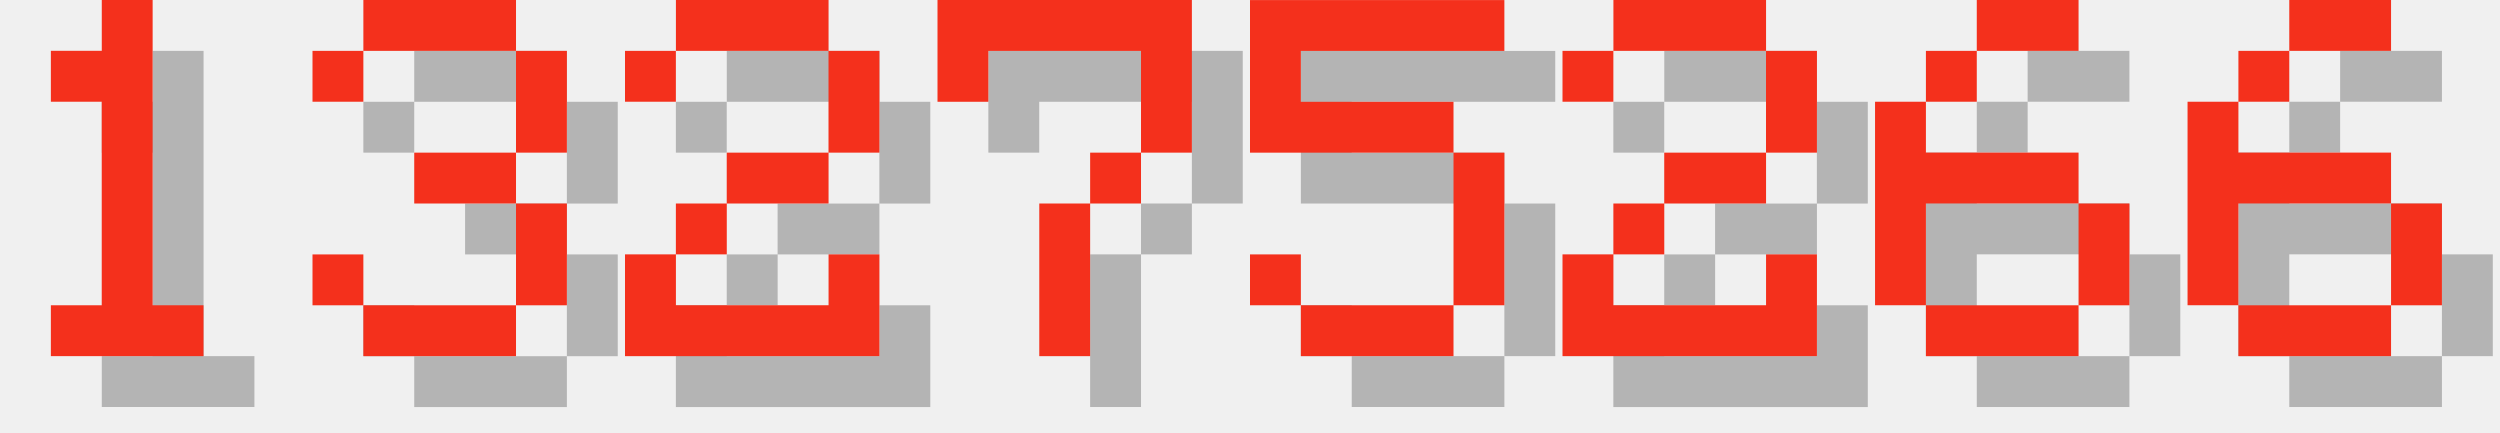
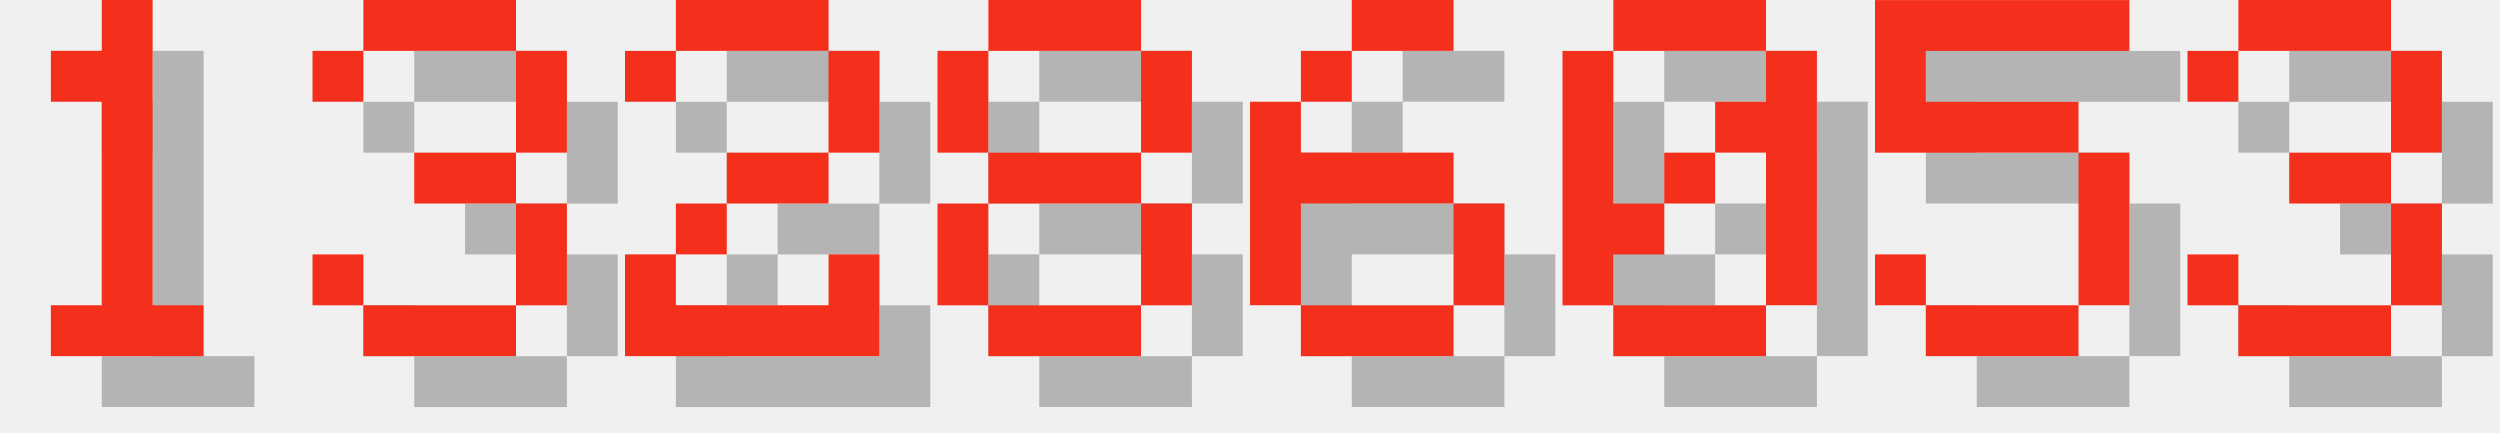
<svg xmlns="http://www.w3.org/2000/svg" version="1.1" width="208.0" height="36">
  <style>
        .text-foreground {
            fill: #F4301C;
        }
        .text-shadow {
            fill: #000000;
            fill-opacity: 0.25;
        }
    </style>
  <g class="digit" id="digit_1" transform="translate(0.0, 0), scale(4)">
    <path id="digit_1_shadow" class="text-shadow" d="m2.117 2.117v1.058h1.058v4.233h-1.058v1.058h3.175v-1.058h-1.058v-6.35h-1.058v1.058h-1.058z" fill-opacity=".5" style="paint-order:stroke fill markers" />
    <path id="digit_1_fg" class="text-foreground" d="m1.058 1.058v1.058h1.058v4.233h-1.058v1.058h3.175v-1.058h-1.058v-6.35h-1.058v1.058h-1.058z" fill="#fff" style="paint-order:stroke fill markers" />
  </g>
  <g class="digit" id="digit_3" transform="translate(26.0, 0), scale(4)">
    <path id="digit_3_shadow" class="text-shadow" d="m1.058 2.117v1.058h1.058v-1.058h3.175v2.117h-2.117v1.058h2.117v2.117h-3.175v-1.058h-1.058v1.058h1.058v1.058h3.175v-1.058h1.058v-2.117h-1.058v-1.058h1.058v-2.117h-1.058v-1.058h-3.175v1.058h-1.058z" fill-opacity=".5" style="paint-order:stroke fill markers" />
    <path id="digit_3_fg" class="text-foreground" d="m0 1.058v1.058h1.058v-1.058h3.175v2.117h-2.117v1.058h2.117v2.117h-3.175v-1.058h-1.058v1.058h1.058v1.058h3.175v-1.058h1.058v-2.117h-1.058v-1.058h1.058v-2.117h-1.058v-1.058h-3.175v1.058h-1.058z" fill="#fff" style="paint-order:stroke fill markers" />
  </g>
  <g class="digit" id="digit_2" transform="translate(52.0, 0), scale(4)">
    <path id="digit_2_shadow" class="text-shadow" d="m1.058 2.117v1.058h1.058v-1.058h3.175v2.117h-2.117v1.058h-1.058v1.058h-1.058v2.117h5.292v-2.117h-1.058v1.058h-3.175v-1.058h1.058v-1.058h2.117v-1.058h1.058v-2.117h-1.058v-1.058h-3.175v1.058h-1.058z" fill-opacity=".5" style="paint-order:stroke fill markers" />
    <path id="digit_2_fg" class="text-foreground" d="m0 1.058v1.058h1.058v-1.058h3.175v2.117h-2.117v1.058h-1.058v1.058h-1.058v2.117h5.292v-2.117h-1.058v1.058h-3.175v-1.058h1.058v-1.058h2.117v-1.058h1.058v-2.117h-1.058v-1.058h-3.175v1.058h-1.058z" fill="#fff" style="paint-order:stroke fill markers" />
  </g>
-   <g class="digit" id="digit_7" transform="translate(78.0, 0), scale(4)">
-     <path id="digit_7_shadow" class="text-shadow" d="m1.058 1.058 2e-6 2.117h1.058v-1.058h3.175v1.058l2e-7 1.058h-1.058v1.058h-1.058l4e-7 3.175 1.058 1e-7v-3.175h1.058v-1.058h1.058l5e-7 -1.058v-2.117z" fill-opacity=".5" style="paint-order:stroke fill markers" />
-     <path id="digit_7_fg" class="text-foreground" d="m0 0 2e-6 2.117h1.058v-1.058h3.175v1.058l2e-7 1.058h-1.058v1.058h-1.058l4e-7 3.175 1.058 1e-7v-3.175h1.058v-1.058h1.058l5e-7 -1.058v-2.117z" fill="#fff" style="paint-order:stroke fill markers" />
+   <g class="digit" id="digit_8" transform="translate(78.0, 0), scale(4)">
+     <path id="digit_8_shadow" class="text-shadow" d="m2.117 1.058v1.058h3.175v-1.058h-3.175zm3.175 1.058v2.117h1.058v-2.117h-1.058zm0 2.117h-3.175v1.058h3.175v-1.058zm0 1.058v2.117h1.058v-2.117h-1.058zm0 2.117h-3.175v1.058h3.175v-1.058zm-3.175 0v-2.117h-1.058v2.117h1.058zm0-3.175v-2.117h-1.058v2.117h1.058z" fill-opacity=".5" style="paint-order:stroke fill markers" />
+     <path id="digit_8_fg" class="text-foreground" d="m1.058 0v1.058h3.175v-1.058h-3.175zm3.175 1.058v2.117h1.058v-2.117h-1.058zm0 2.117h-3.175v1.058h3.175v-1.058zm0 1.058v2.117h1.058v-2.117h-1.058zm0 2.117h-3.175v1.058h3.175v-1.058zm-3.175 0v-2.117h-1.058v2.117h1.058zm0-3.175v-2.117h-1.058v2.117h1.058z" fill="#fff" style="paint-order:stroke fill markers" />
  </g>
-   <g class="digit" id="digit_5" transform="translate(104.0, 0), scale(4)">
+   <g class="digit" id="digit_6" transform="translate(104.0, 0), scale(4)">
+     <path id="digit_6_shadow" class="text-shadow" d="m3.175 1.058v1.058h2.117v-1.058h-2.117zm0 1.058h-1.058v1.058h1.058v-1.058zm-1.058 1.058h-1.058v4.233h1.058v-2.117h3.175v-1.058h-3.175v-1.058zm3.175 2.117v2.117h1.058v-2.117h-1.058zm0 2.117h-3.175v1.058h3.175v-1.058z" fill-opacity=".5" style="paint-order:stroke fill markers" />
+     <path id="digit_6_fg" class="text-foreground" d="m2.117 0v1.058h2.117v-1.058h-2.117zm0 1.058h-1.058v1.058h1.058v-1.058zm-1.058 1.058h-1.058v4.233h1.058v-2.117h3.175v-1.058h-3.175v-1.058zm3.175 2.117v2.117h1.058v-2.117h-1.058zm0 2.117h-3.175v1.058h3.175v-1.058z" fill="#fff" style="paint-order:stroke fill markers" />
+   </g>
+   <g class="digit" id="digit_0" transform="translate(130.0, 0), scale(4)">
+     <path id="digit_0_shadow" class="text-shadow" d="m2.117 1.058v1.058h3.175v-1.058h-3.175zm3.175 1.058v1.058h-1.058v1.058h1.058v3.175h1.058v-5.292h-1.058zm0 5.292h-3.175v1.058h3.175v-1.058zm-3.175 0v-1.058h1.058v-1.058h-1.058v-3.175h-1.058v5.292h1.058zm1.058-2.117h1.058v-1.058h-1.058v1.058z" fill-opacity=".5" style="paint-order:stroke fill markers" />
+     <path id="digit_0_fg" class="text-foreground" d="m1.058 0v1.058h3.175v-1.058h-3.175zm3.175 1.058v1.058h-1.058v1.058h1.058v3.175h1.058v-5.292h-1.058zm0 5.292h-3.175v1.058h3.175v-1.058zm-3.175 0v-1.058h1.058v-1.058h-1.058v-3.175h-1.058v5.292h1.058zm1.058-2.117h1.058v-1.058h-1.058v1.058z" fill="#fff" style="paint-order:stroke fill markers" />
+   </g>
+   <g class="digit" id="digit_5" transform="translate(156.0, 0), scale(4)">
    <path id="digit_5_shadow" class="text-shadow" d="m1.058 1.058v3.175h4.233v3.175h-3.175v-1.058h-1.058v1.058h1.058v1.058h3.175v-1.058h1.058v-3.175h-1.058v-1.058h-3.175v-1.058h4.233v-1.058h-5.292z" fill-opacity=".5" style="paint-order:stroke fill markers" />
    <path id="digit_5_fg" class="text-foreground" d="m0 0v3.175h4.233v3.175h-3.175v-1.058h-1.058v1.058h1.058v1.058h3.175v-1.058h1.058v-3.175h-1.058v-1.058h-3.175v-1.058h4.233v-1.058h-5.292z" fill="#fff" style="paint-order:stroke fill markers" />
  </g>
-   <g class="digit" id="digit_2" transform="translate(130.0, 0), scale(4)">
-     <path id="digit_2_shadow" class="text-shadow" d="m1.058 2.117v1.058h1.058v-1.058h3.175v2.117h-2.117v1.058h-1.058v1.058h-1.058v2.117h5.292v-2.117h-1.058v1.058h-3.175v-1.058h1.058v-1.058h2.117v-1.058h1.058v-2.117h-1.058v-1.058h-3.175v1.058h-1.058z" fill-opacity=".5" style="paint-order:stroke fill markers" />
-     <path id="digit_2_fg" class="text-foreground" d="m0 1.058v1.058h1.058v-1.058h3.175v2.117h-2.117v1.058h-1.058v1.058h-1.058v2.117h5.292v-2.117h-1.058v1.058h-3.175v-1.058h1.058v-1.058h2.117v-1.058h1.058v-2.117h-1.058v-1.058h-3.175v1.058h-1.058z" fill="#fff" style="paint-order:stroke fill markers" />
-   </g>
-   <g class="digit" id="digit_6" transform="translate(156.0, 0), scale(4)">
-     <path id="digit_6_shadow" class="text-shadow" d="m3.175 1.058v1.058h2.117v-1.058h-2.117zm0 1.058h-1.058v1.058h1.058v-1.058zm-1.058 1.058h-1.058v4.233h1.058v-2.117h3.175v-1.058h-3.175v-1.058zm3.175 2.117v2.117h1.058v-2.117h-1.058zm0 2.117h-3.175v1.058h3.175v-1.058z" fill-opacity=".5" style="paint-order:stroke fill markers" />
-     <path id="digit_6_fg" class="text-foreground" d="m2.117 0v1.058h2.117v-1.058h-2.117zm0 1.058h-1.058v1.058h1.058v-1.058zm-1.058 1.058h-1.058v4.233h1.058v-2.117h3.175v-1.058h-3.175v-1.058zm3.175 2.117v2.117h1.058v-2.117h-1.058zm0 2.117h-3.175v1.058h3.175v-1.058z" fill="#fff" style="paint-order:stroke fill markers" />
-   </g>
-   <g class="digit" id="digit_6" transform="translate(182.0, 0), scale(4)">
-     <path id="digit_6_shadow" class="text-shadow" d="m3.175 1.058v1.058h2.117v-1.058h-2.117zm0 1.058h-1.058v1.058h1.058v-1.058zm-1.058 1.058h-1.058v4.233h1.058v-2.117h3.175v-1.058h-3.175v-1.058zm3.175 2.117v2.117h1.058v-2.117h-1.058zm0 2.117h-3.175v1.058h3.175v-1.058z" fill-opacity=".5" style="paint-order:stroke fill markers" />
-     <path id="digit_6_fg" class="text-foreground" d="m2.117 0v1.058h2.117v-1.058h-2.117zm0 1.058h-1.058v1.058h1.058v-1.058zm-1.058 1.058h-1.058v4.233h1.058v-2.117h3.175v-1.058h-3.175v-1.058zm3.175 2.117v2.117h1.058v-2.117h-1.058zm0 2.117h-3.175v1.058h3.175v-1.058z" fill="#fff" style="paint-order:stroke fill markers" />
+   <g class="digit" id="digit_3" transform="translate(182.0, 0), scale(4)">
+     <path id="digit_3_shadow" class="text-shadow" d="m1.058 2.117v1.058h1.058v-1.058h3.175v2.117h-2.117v1.058h2.117v2.117h-3.175v-1.058h-1.058v1.058h1.058v1.058h3.175v-1.058h1.058v-2.117h-1.058v-1.058h1.058v-2.117h-1.058v-1.058h-3.175v1.058h-1.058z" fill-opacity=".5" style="paint-order:stroke fill markers" />
+     <path id="digit_3_fg" class="text-foreground" d="m0 1.058v1.058h1.058v-1.058h3.175v2.117h-2.117v1.058h2.117v2.117h-3.175v-1.058h-1.058v1.058h1.058v1.058h3.175v-1.058h1.058v-2.117h-1.058v-1.058h1.058v-2.117h-1.058v-1.058h-3.175v1.058h-1.058z" fill="#fff" style="paint-order:stroke fill markers" />
  </g>
</svg>
